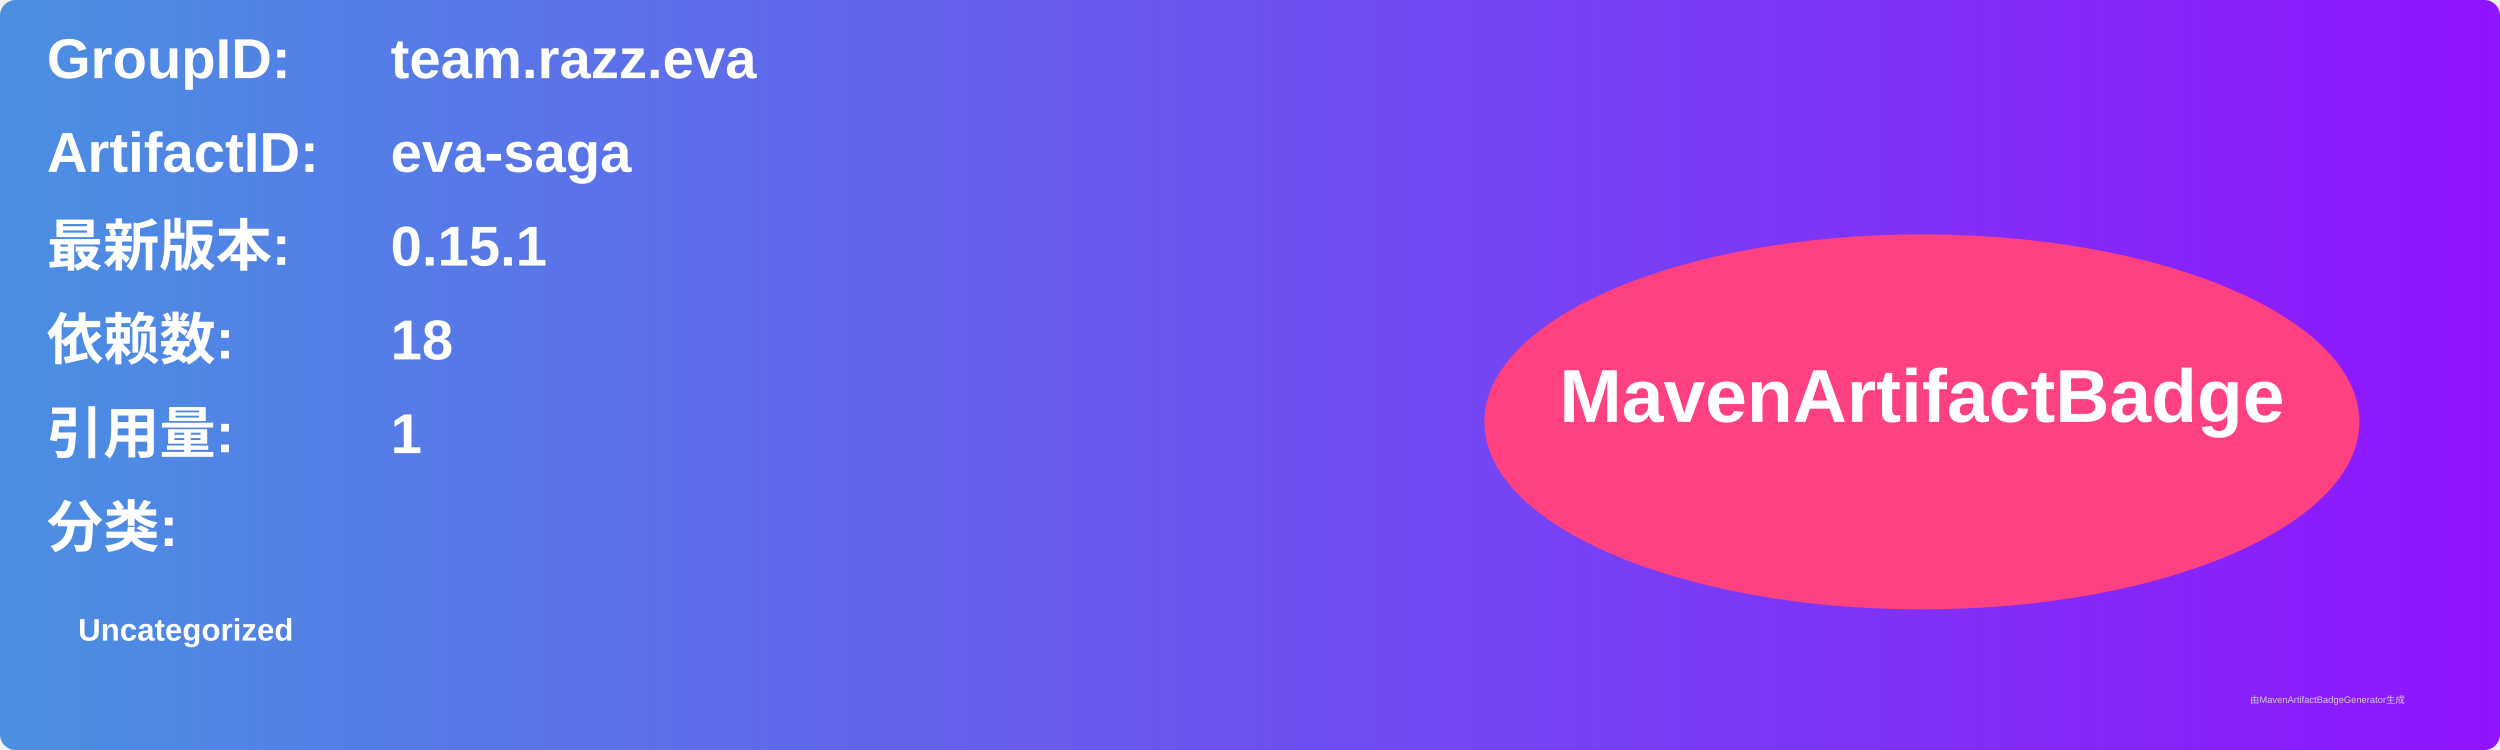
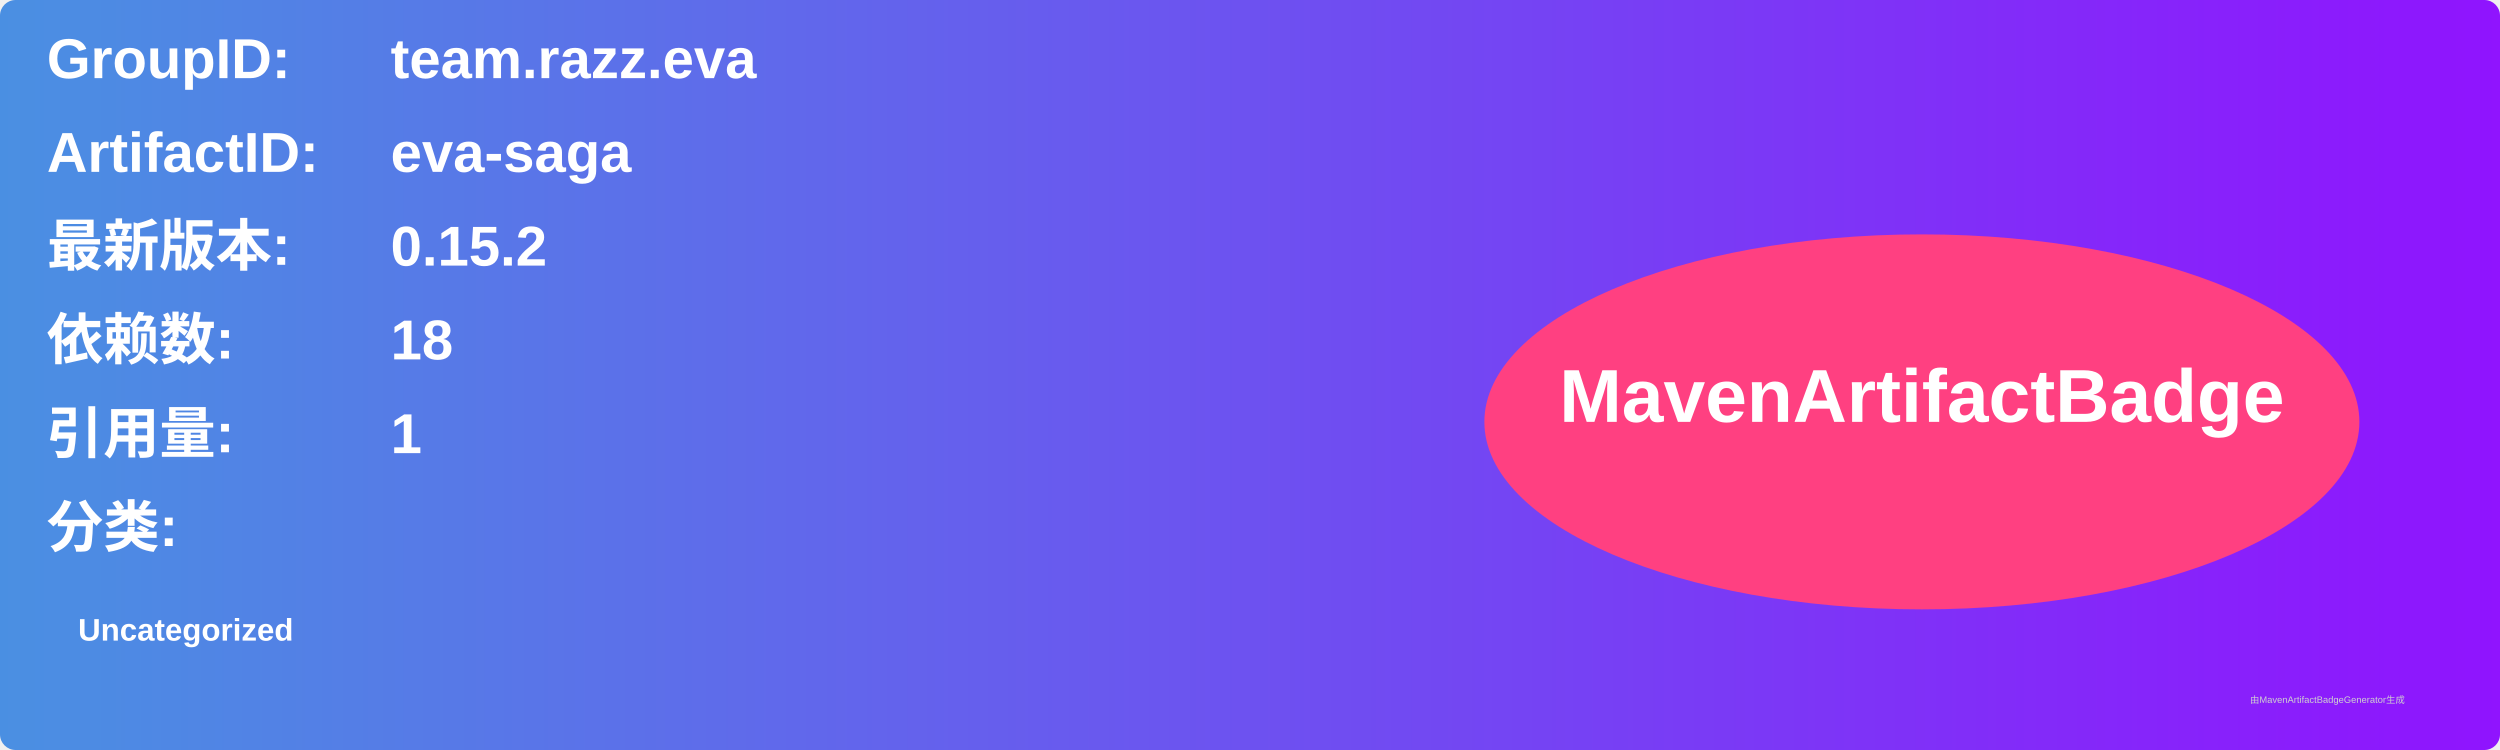
<svg xmlns="http://www.w3.org/2000/svg" width="800" height="240" viewBox="0 0 800 240">
  <linearGradient id="grad" x1="0%" y1="0%" x2="100%" y2="0%">
    <stop offset="0%" stop-color="#4a90e2" />
    <stop offset="100%" stop-color="#9013fe" />
  </linearGradient>
  <rect width="100%" height="100%" rx="5" ry="5" fill="url(#grad)" />
  <g transform="translate(15, 15)">
    <text x="0" y="10" font-family="Arial" font-size="18" fill="white" font-weight="bold" width="260">GroupID:</text>
    <text x="110" y="10" font-family="Arial" font-size="18" fill="white" font-weight="bold" width="460">team.razz.eva</text>
    <text x="0" y="40" font-family="Arial" font-size="18" fill="white" font-weight="bold" width="260">ArtifactID:</text>
    <text x="110" y="40" font-family="Arial" font-size="18" fill="white" font-weight="bold" width="460">eva-saga</text>
    <text x="0" y="70" font-family="Arial" font-size="18" fill="white" font-weight="bold">最新版本:</text>
    <text x="110" y="70" font-family="Arial" font-size="18" fill="white" font-weight="bold">
-       <tspan font-weight="bold">0.15.1</tspan>
+       <tspan font-weight="bold">0.15.2</tspan>
    </text>
    <text x="0" y="100" font-family="Arial" font-size="18" fill="white" font-weight="bold">依赖数: </text>
    <text x="110" y="100" font-family="Arial" font-size="18" fill="white">
      <tspan font-weight="bold">18</tspan>
    </text>
    <text x="0" y="130" font-family="Arial" font-size="18" fill="white" font-weight="bold">引用量: </text>
    <text x="110" y="130" font-family="Arial" font-size="18" fill="white">
      <tspan font-weight="bold">1</tspan>
    </text>
    <text x="0" y="160" font-family="Arial" font-size="18" fill="white" font-weight="bold">分类:</text>
    <text x="10" y="190" font-family="Arial" font-size="10" fill="white">
      <tspan font-weight="bold">Uncategorized</tspan>
    </text>
    <ellipse cx="600" cy="120" rx="140" ry="60" fill="#ff4081" />
    <text x="600" y="120" text-anchor="middle" font-family="Arial" font-size="24" fill="white" font-weight="bold">MavenArtifactBadge</text>
  </g>
  <text x="720" y="225" font-family="Arial" font-size="3" fill="#d0d0d0">由MavenArtifactBadgeGenerator生成</text>
</svg>
